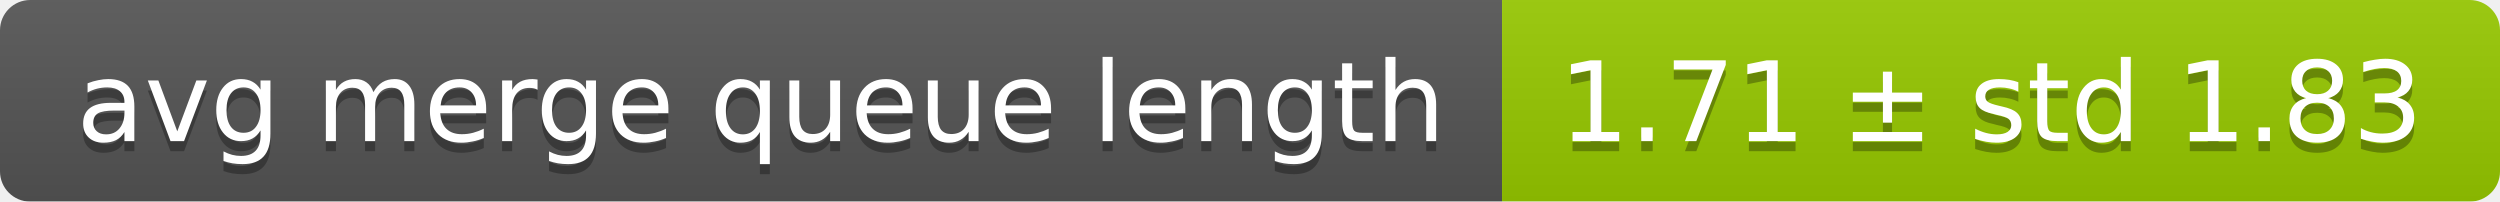
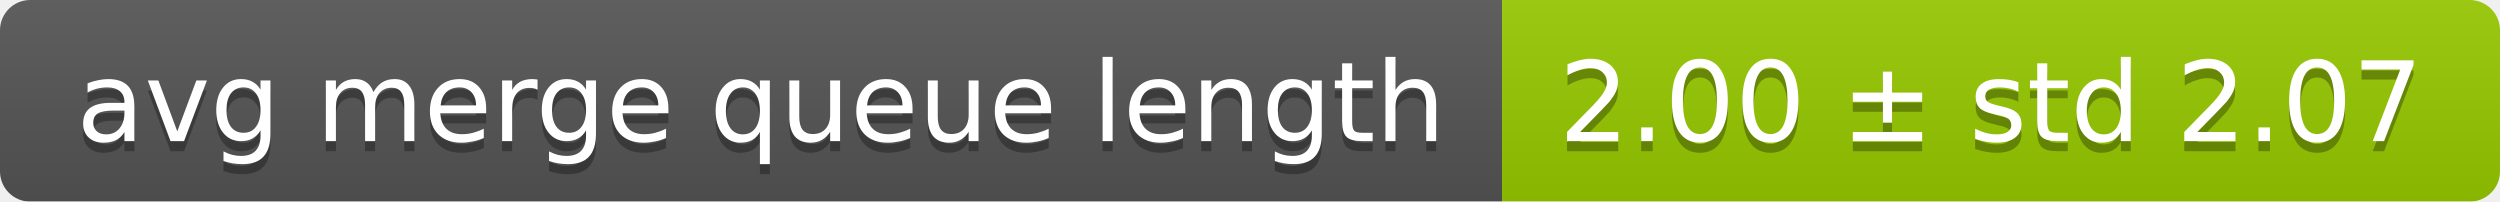
<svg xmlns="http://www.w3.org/2000/svg" width="248" height="20">
  <linearGradient id="smooth" x2="0" y2="100%">
    <stop offset="0" stop-color="#bbb" stop-opacity=".1" />
    <stop offset="1" stop-opacity=".1" />
  </linearGradient>
  <mask id="round">
    <rect width="248" height="20" rx="3" fill="#fff" />
  </mask>
  <g mask="url(#round)">
    <rect width="149" height="20" fill="#555" />
    <rect x="149" width="99" height="20" fill="#97ca00" />
    <rect width="248" height="20" fill="url(#smooth)" />
  </g>
  <g fill="#fff" text-anchor="middle" font-family="DejaVu Sans,Verdana,Geneva,sans-serif" font-size="11">
    <text x="75.5" y="15" fill="#010101" fill-opacity=".3">avg merge queue length</text>
    <text x="75.5" y="14">avg merge queue length</text>
-     <text x="197.5" y="15" fill="#010101" fill-opacity=".3">1.71 ± std 1.83</text>
-     <text x="197.5" y="14">1.71 ± std 1.83</text>
+     <text x="197.5" y="15" fill="#010101" fill-opacity=".3">2.00 ± std 2.07</text>
+     <text x="197.5" y="14">2.00 ± std 2.07</text>
  </g>
</svg>
